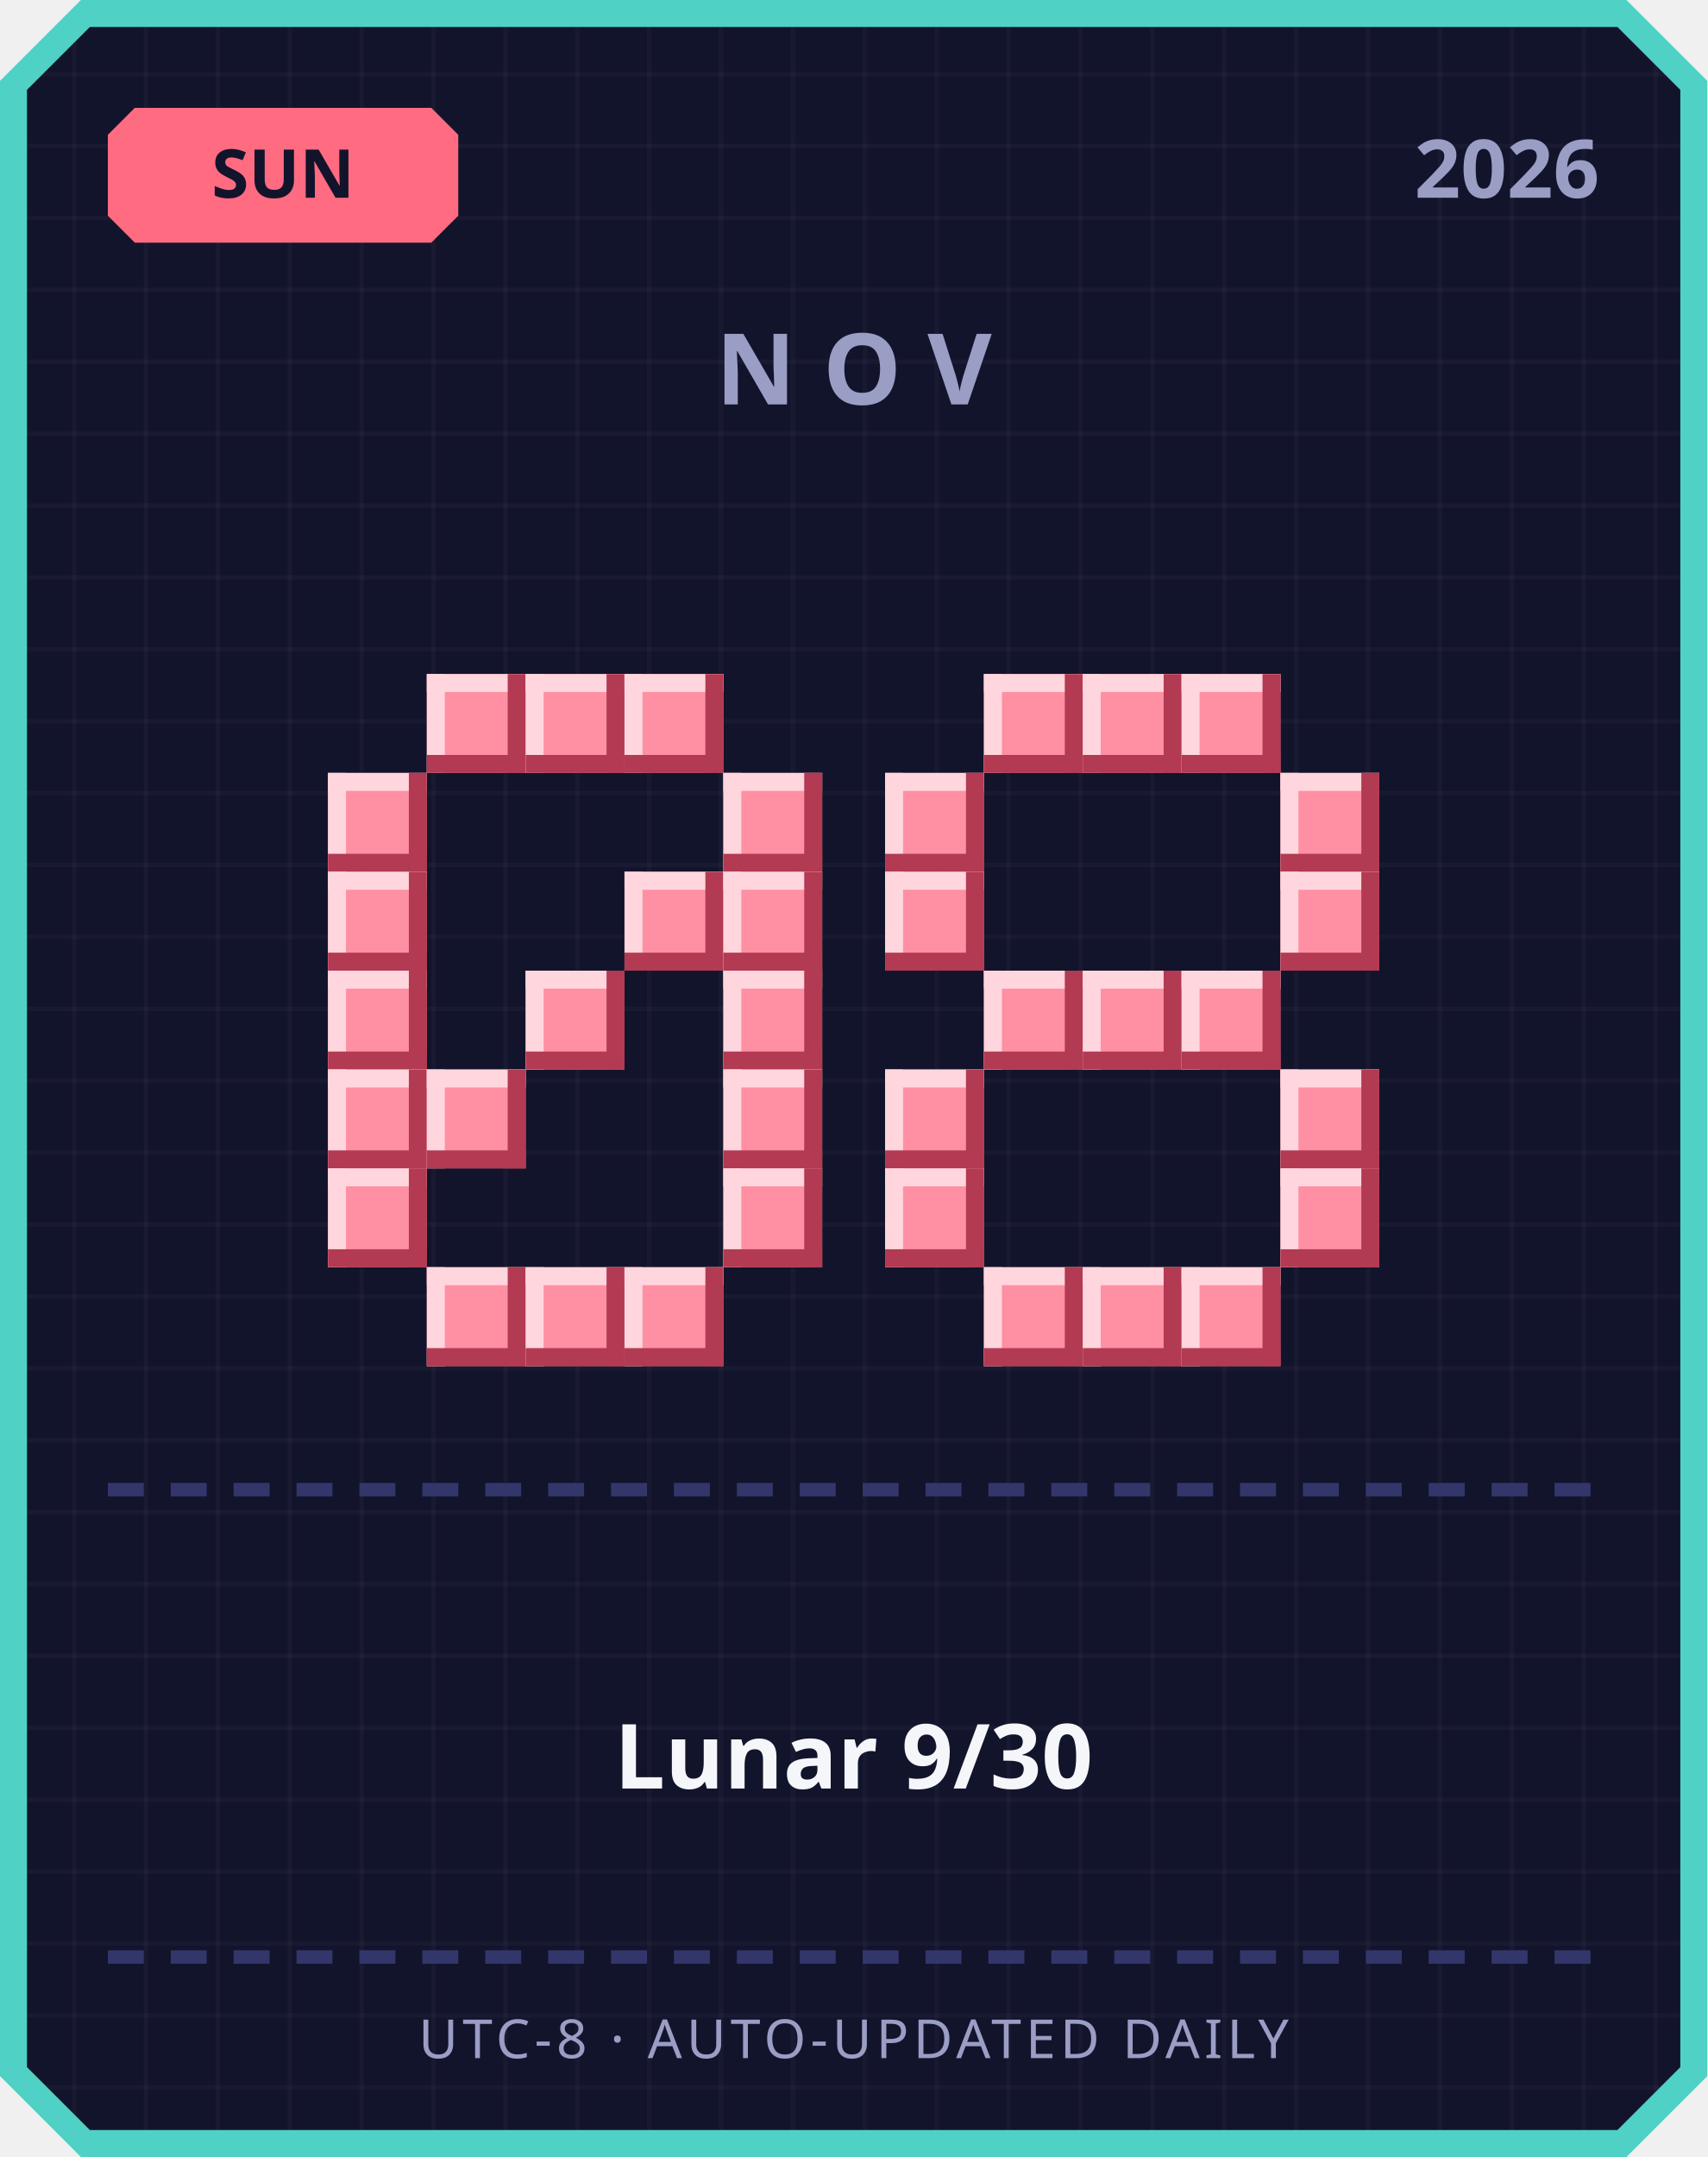
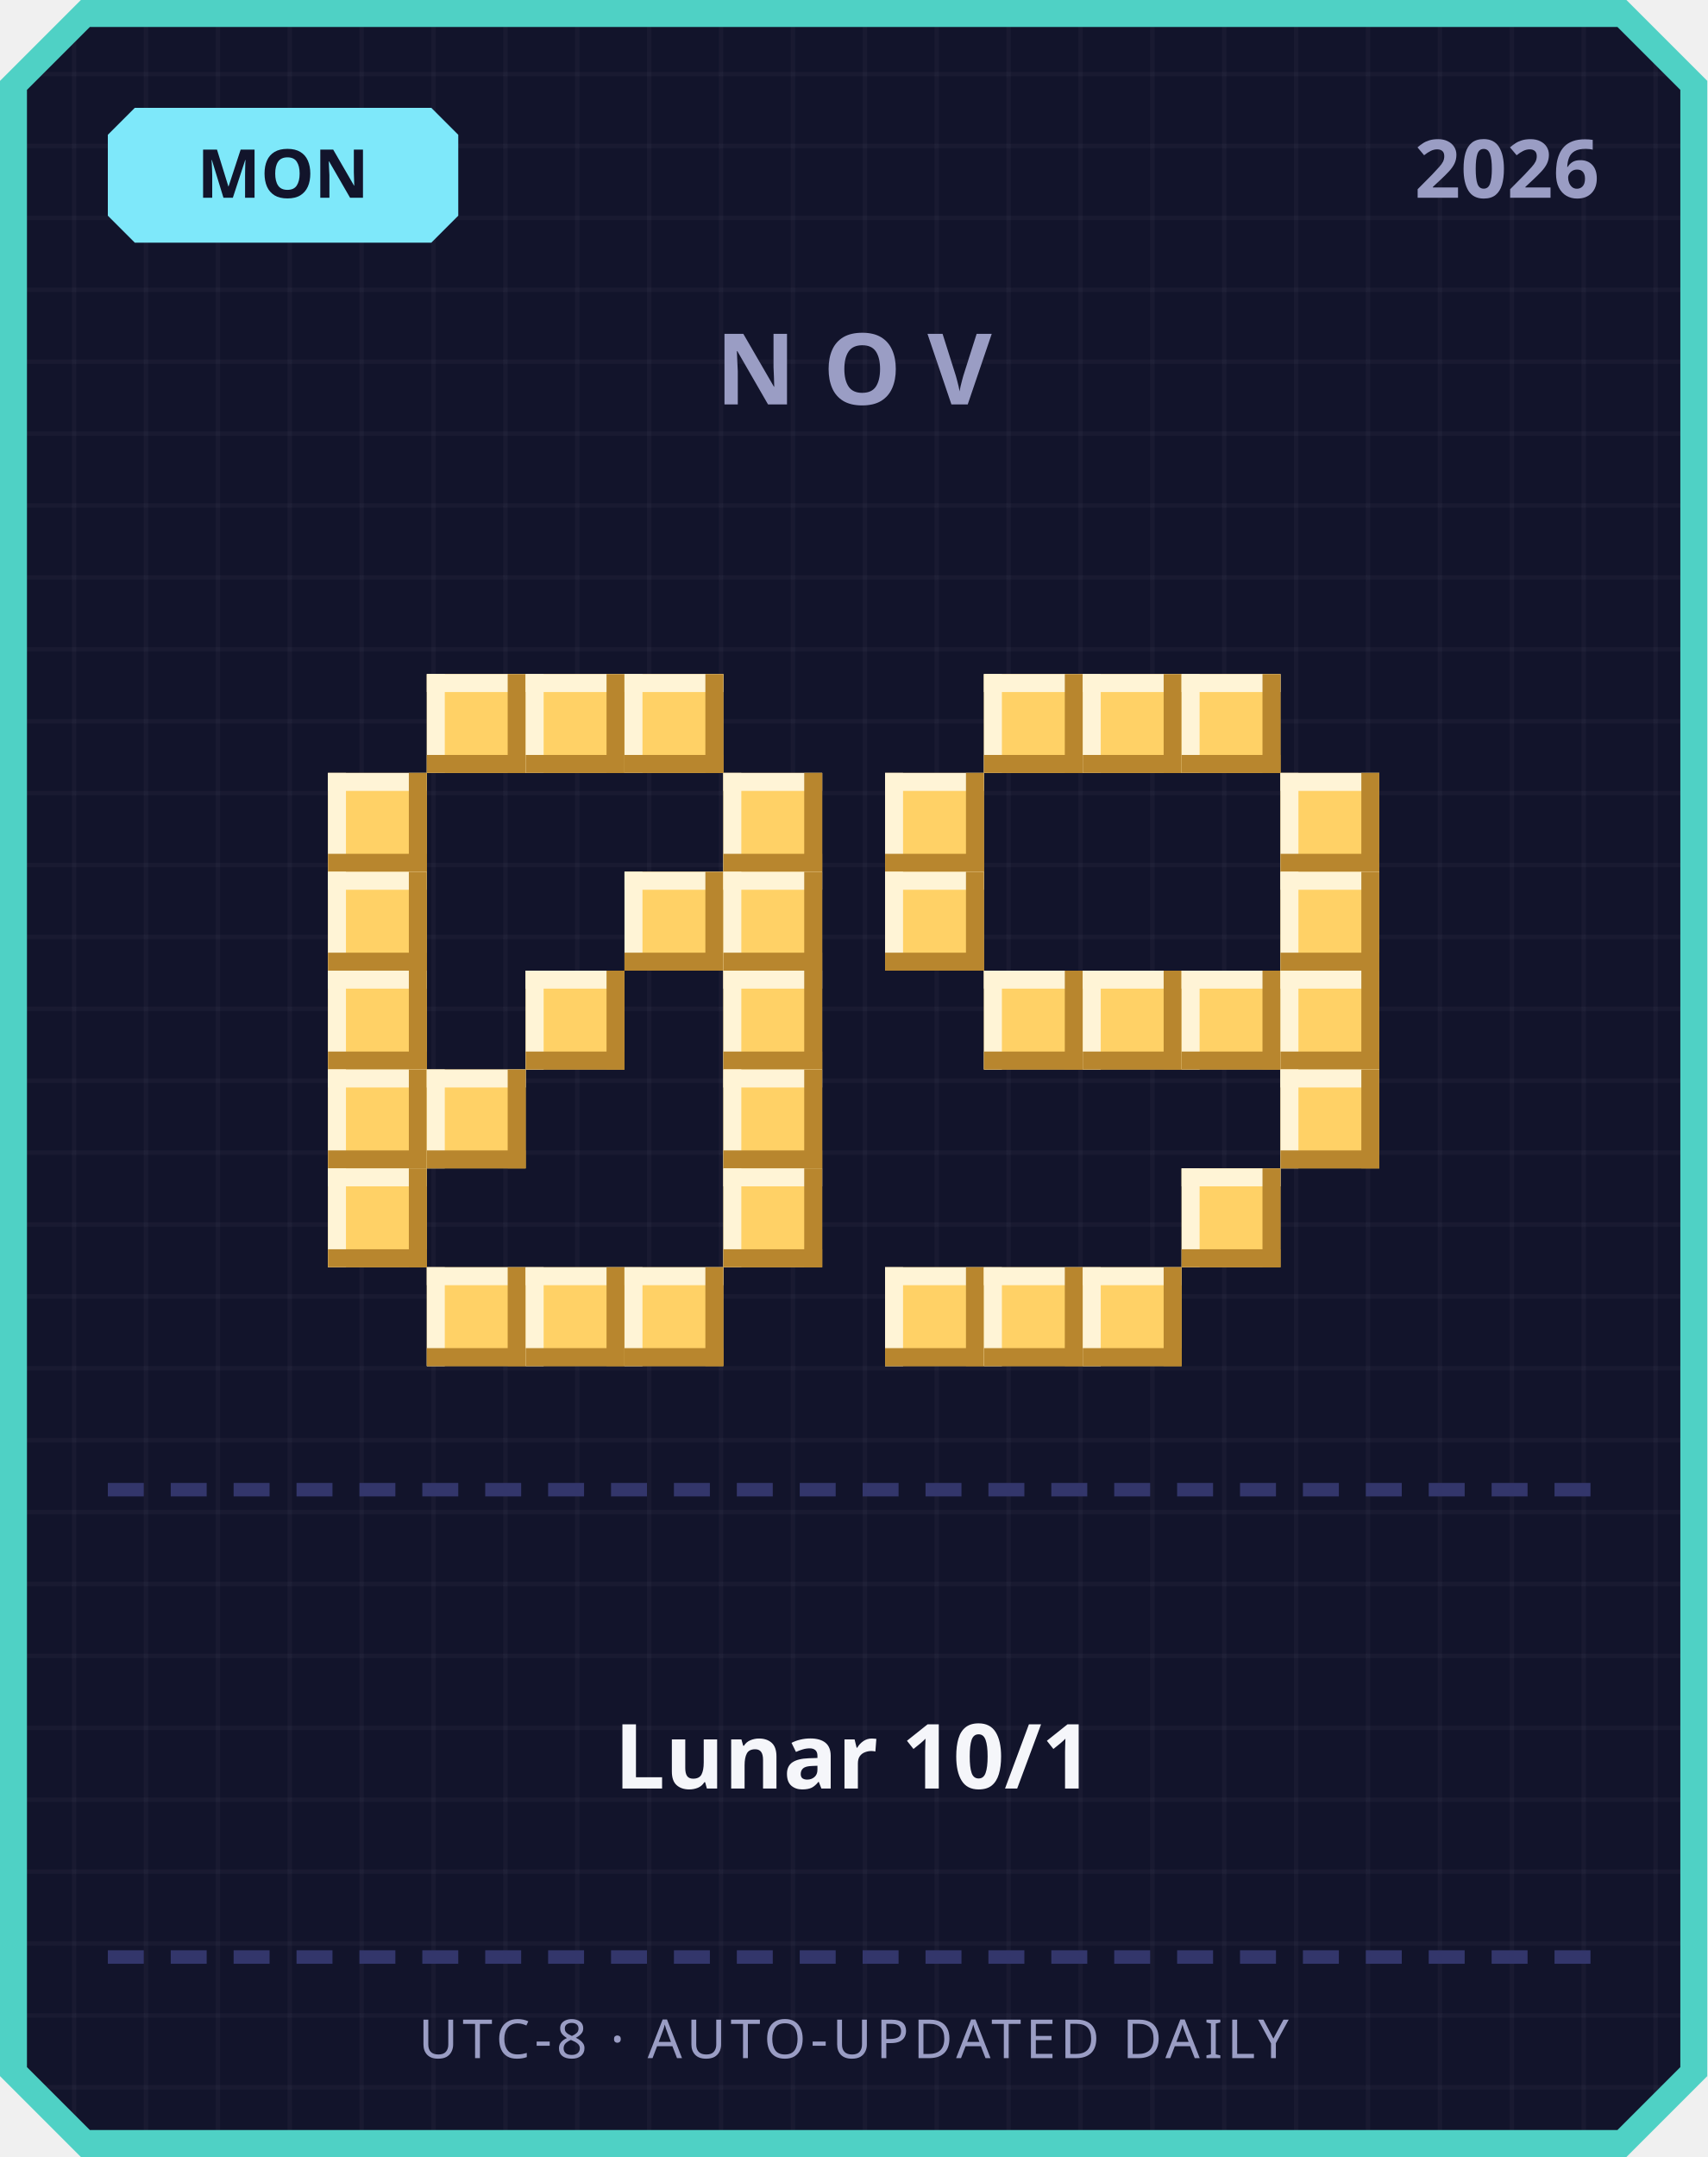
<svg xmlns="http://www.w3.org/2000/svg" width="380" height="480" viewBox="0 0 380 480">
  <defs>
    <pattern id="grid" width="16" height="16" patternUnits="userSpaceOnUse">
      <rect width="16" height="16" fill="#12142b" />
      <rect width="1" height="16" fill="#ffffff" opacity="0.03" />
      <rect width="16" height="1" fill="#ffffff" opacity="0.03" />
    </pattern>
  </defs>
  <path d="M 18,0 L 362,0 L 380,18 L 380,462 L 362,480 L 18,480 L 0,462 L 0,18 Z" fill="#4fd1c5" />
  <path d="M 20,6 L 360,6 L 374,20 L 374,460 L 360,474 L 20,474 L 6,460 L 6,20 Z" fill="url(#grid)" />
-   <path d="M 30,24 L 96,24 L 102,30 L 102,48 L 96,54 L 30,54 L 24,48 L 24,30 Z" fill="#ff6b81" />
-   <text x="63" y="44" text-anchor="middle" font-family="'Segoe UI', sans-serif" font-size="15" font-weight="700" fill="#12142b">SUN</text>
+   <path d="M 30,24 L 96,24 L 102,30 L 102,48 L 96,54 L 30,54 L 24,48 L 24,30 Z" fill="#7ee8fa" />
+   <text x="63" y="44" text-anchor="middle" font-family="'Segoe UI', sans-serif" font-size="15" font-weight="700" fill="#12142b">MON</text>
  <text x="356" y="44" text-anchor="end" font-family="'Segoe UI', sans-serif" font-size="18" font-weight="700" fill="#9a9dc4">2026</text>
  <text x="190" y="90" text-anchor="middle" font-family="'Segoe UI', sans-serif" font-size="22" font-weight="700" letter-spacing="6" fill="#9a9dc4">NOV</text>
-   <rect x="95" y="150" width="22" height="22" fill="#ff8fa3" />
-   <rect x="95" y="150" width="22" height="4" fill="#ffd6dd" />
-   <rect x="95" y="150" width="4" height="22" fill="#ffd6dd" />
-   <rect x="95" y="168" width="22" height="4" fill="#b23a52" />
-   <rect x="113" y="150" width="4" height="22" fill="#b23a52" />
-   <rect x="117" y="150" width="22" height="22" fill="#ff8fa3" />
-   <rect x="117" y="150" width="22" height="4" fill="#ffd6dd" />
-   <rect x="117" y="150" width="4" height="22" fill="#ffd6dd" />
-   <rect x="117" y="168" width="22" height="4" fill="#b23a52" />
-   <rect x="135" y="150" width="4" height="22" fill="#b23a52" />
-   <rect x="139" y="150" width="22" height="22" fill="#ff8fa3" />
-   <rect x="139" y="150" width="22" height="4" fill="#ffd6dd" />
-   <rect x="139" y="150" width="4" height="22" fill="#ffd6dd" />
-   <rect x="139" y="168" width="22" height="4" fill="#b23a52" />
-   <rect x="157" y="150" width="4" height="22" fill="#b23a52" />
-   <rect x="73" y="172" width="22" height="22" fill="#ff8fa3" />
-   <rect x="73" y="172" width="22" height="4" fill="#ffd6dd" />
-   <rect x="73" y="172" width="4" height="22" fill="#ffd6dd" />
-   <rect x="73" y="190" width="22" height="4" fill="#b23a52" />
-   <rect x="91" y="172" width="4" height="22" fill="#b23a52" />
-   <rect x="161" y="172" width="22" height="22" fill="#ff8fa3" />
-   <rect x="161" y="172" width="22" height="4" fill="#ffd6dd" />
-   <rect x="161" y="172" width="4" height="22" fill="#ffd6dd" />
-   <rect x="161" y="190" width="22" height="4" fill="#b23a52" />
-   <rect x="179" y="172" width="4" height="22" fill="#b23a52" />
-   <rect x="73" y="194" width="22" height="22" fill="#ff8fa3" />
-   <rect x="73" y="194" width="22" height="4" fill="#ffd6dd" />
-   <rect x="73" y="194" width="4" height="22" fill="#ffd6dd" />
-   <rect x="73" y="212" width="22" height="4" fill="#b23a52" />
-   <rect x="91" y="194" width="4" height="22" fill="#b23a52" />
-   <rect x="139" y="194" width="22" height="22" fill="#ff8fa3" />
-   <rect x="139" y="194" width="22" height="4" fill="#ffd6dd" />
-   <rect x="139" y="194" width="4" height="22" fill="#ffd6dd" />
-   <rect x="139" y="212" width="22" height="4" fill="#b23a52" />
-   <rect x="157" y="194" width="4" height="22" fill="#b23a52" />
-   <rect x="161" y="194" width="22" height="22" fill="#ff8fa3" />
-   <rect x="161" y="194" width="22" height="4" fill="#ffd6dd" />
-   <rect x="161" y="194" width="4" height="22" fill="#ffd6dd" />
-   <rect x="161" y="212" width="22" height="4" fill="#b23a52" />
-   <rect x="179" y="194" width="4" height="22" fill="#b23a52" />
-   <rect x="73" y="216" width="22" height="22" fill="#ff8fa3" />
-   <rect x="73" y="216" width="22" height="4" fill="#ffd6dd" />
-   <rect x="73" y="216" width="4" height="22" fill="#ffd6dd" />
-   <rect x="73" y="234" width="22" height="4" fill="#b23a52" />
-   <rect x="91" y="216" width="4" height="22" fill="#b23a52" />
-   <rect x="117" y="216" width="22" height="22" fill="#ff8fa3" />
-   <rect x="117" y="216" width="22" height="4" fill="#ffd6dd" />
-   <rect x="117" y="216" width="4" height="22" fill="#ffd6dd" />
-   <rect x="117" y="234" width="22" height="4" fill="#b23a52" />
-   <rect x="135" y="216" width="4" height="22" fill="#b23a52" />
-   <rect x="161" y="216" width="22" height="22" fill="#ff8fa3" />
-   <rect x="161" y="216" width="22" height="4" fill="#ffd6dd" />
-   <rect x="161" y="216" width="4" height="22" fill="#ffd6dd" />
-   <rect x="161" y="234" width="22" height="4" fill="#b23a52" />
-   <rect x="179" y="216" width="4" height="22" fill="#b23a52" />
-   <rect x="73" y="238" width="22" height="22" fill="#ff8fa3" />
-   <rect x="73" y="238" width="22" height="4" fill="#ffd6dd" />
-   <rect x="73" y="238" width="4" height="22" fill="#ffd6dd" />
-   <rect x="73" y="256" width="22" height="4" fill="#b23a52" />
-   <rect x="91" y="238" width="4" height="22" fill="#b23a52" />
-   <rect x="95" y="238" width="22" height="22" fill="#ff8fa3" />
-   <rect x="95" y="238" width="22" height="4" fill="#ffd6dd" />
-   <rect x="95" y="238" width="4" height="22" fill="#ffd6dd" />
-   <rect x="95" y="256" width="22" height="4" fill="#b23a52" />
-   <rect x="113" y="238" width="4" height="22" fill="#b23a52" />
-   <rect x="161" y="238" width="22" height="22" fill="#ff8fa3" />
-   <rect x="161" y="238" width="22" height="4" fill="#ffd6dd" />
-   <rect x="161" y="238" width="4" height="22" fill="#ffd6dd" />
-   <rect x="161" y="256" width="22" height="4" fill="#b23a52" />
-   <rect x="179" y="238" width="4" height="22" fill="#b23a52" />
-   <rect x="73" y="260" width="22" height="22" fill="#ff8fa3" />
-   <rect x="73" y="260" width="22" height="4" fill="#ffd6dd" />
-   <rect x="73" y="260" width="4" height="22" fill="#ffd6dd" />
-   <rect x="73" y="278" width="22" height="4" fill="#b23a52" />
-   <rect x="91" y="260" width="4" height="22" fill="#b23a52" />
-   <rect x="161" y="260" width="22" height="22" fill="#ff8fa3" />
-   <rect x="161" y="260" width="22" height="4" fill="#ffd6dd" />
-   <rect x="161" y="260" width="4" height="22" fill="#ffd6dd" />
-   <rect x="161" y="278" width="22" height="4" fill="#b23a52" />
-   <rect x="179" y="260" width="4" height="22" fill="#b23a52" />
-   <rect x="95" y="282" width="22" height="22" fill="#ff8fa3" />
-   <rect x="95" y="282" width="22" height="4" fill="#ffd6dd" />
-   <rect x="95" y="282" width="4" height="22" fill="#ffd6dd" />
-   <rect x="95" y="300" width="22" height="4" fill="#b23a52" />
-   <rect x="113" y="282" width="4" height="22" fill="#b23a52" />
-   <rect x="117" y="282" width="22" height="22" fill="#ff8fa3" />
-   <rect x="117" y="282" width="22" height="4" fill="#ffd6dd" />
-   <rect x="117" y="282" width="4" height="22" fill="#ffd6dd" />
-   <rect x="117" y="300" width="22" height="4" fill="#b23a52" />
-   <rect x="135" y="282" width="4" height="22" fill="#b23a52" />
-   <rect x="139" y="282" width="22" height="22" fill="#ff8fa3" />
-   <rect x="139" y="282" width="22" height="4" fill="#ffd6dd" />
-   <rect x="139" y="282" width="4" height="22" fill="#ffd6dd" />
-   <rect x="139" y="300" width="22" height="4" fill="#b23a52" />
-   <rect x="157" y="282" width="4" height="22" fill="#b23a52" />
-   <rect x="219" y="150" width="22" height="22" fill="#ff8fa3" />
-   <rect x="219" y="150" width="22" height="4" fill="#ffd6dd" />
-   <rect x="219" y="150" width="4" height="22" fill="#ffd6dd" />
-   <rect x="219" y="168" width="22" height="4" fill="#b23a52" />
-   <rect x="237" y="150" width="4" height="22" fill="#b23a52" />
-   <rect x="241" y="150" width="22" height="22" fill="#ff8fa3" />
-   <rect x="241" y="150" width="22" height="4" fill="#ffd6dd" />
-   <rect x="241" y="150" width="4" height="22" fill="#ffd6dd" />
-   <rect x="241" y="168" width="22" height="4" fill="#b23a52" />
-   <rect x="259" y="150" width="4" height="22" fill="#b23a52" />
-   <rect x="263" y="150" width="22" height="22" fill="#ff8fa3" />
-   <rect x="263" y="150" width="22" height="4" fill="#ffd6dd" />
-   <rect x="263" y="150" width="4" height="22" fill="#ffd6dd" />
-   <rect x="263" y="168" width="22" height="4" fill="#b23a52" />
-   <rect x="281" y="150" width="4" height="22" fill="#b23a52" />
-   <rect x="197" y="172" width="22" height="22" fill="#ff8fa3" />
-   <rect x="197" y="172" width="22" height="4" fill="#ffd6dd" />
-   <rect x="197" y="172" width="4" height="22" fill="#ffd6dd" />
-   <rect x="197" y="190" width="22" height="4" fill="#b23a52" />
-   <rect x="215" y="172" width="4" height="22" fill="#b23a52" />
-   <rect x="285" y="172" width="22" height="22" fill="#ff8fa3" />
-   <rect x="285" y="172" width="22" height="4" fill="#ffd6dd" />
-   <rect x="285" y="172" width="4" height="22" fill="#ffd6dd" />
-   <rect x="285" y="190" width="22" height="4" fill="#b23a52" />
-   <rect x="303" y="172" width="4" height="22" fill="#b23a52" />
-   <rect x="197" y="194" width="22" height="22" fill="#ff8fa3" />
-   <rect x="197" y="194" width="22" height="4" fill="#ffd6dd" />
-   <rect x="197" y="194" width="4" height="22" fill="#ffd6dd" />
-   <rect x="197" y="212" width="22" height="4" fill="#b23a52" />
-   <rect x="215" y="194" width="4" height="22" fill="#b23a52" />
-   <rect x="285" y="194" width="22" height="22" fill="#ff8fa3" />
-   <rect x="285" y="194" width="22" height="4" fill="#ffd6dd" />
-   <rect x="285" y="194" width="4" height="22" fill="#ffd6dd" />
-   <rect x="285" y="212" width="22" height="4" fill="#b23a52" />
-   <rect x="303" y="194" width="4" height="22" fill="#b23a52" />
-   <rect x="219" y="216" width="22" height="22" fill="#ff8fa3" />
-   <rect x="219" y="216" width="22" height="4" fill="#ffd6dd" />
-   <rect x="219" y="216" width="4" height="22" fill="#ffd6dd" />
-   <rect x="219" y="234" width="22" height="4" fill="#b23a52" />
-   <rect x="237" y="216" width="4" height="22" fill="#b23a52" />
-   <rect x="241" y="216" width="22" height="22" fill="#ff8fa3" />
-   <rect x="241" y="216" width="22" height="4" fill="#ffd6dd" />
-   <rect x="241" y="216" width="4" height="22" fill="#ffd6dd" />
-   <rect x="241" y="234" width="22" height="4" fill="#b23a52" />
-   <rect x="259" y="216" width="4" height="22" fill="#b23a52" />
-   <rect x="263" y="216" width="22" height="22" fill="#ff8fa3" />
-   <rect x="263" y="216" width="22" height="4" fill="#ffd6dd" />
-   <rect x="263" y="216" width="4" height="22" fill="#ffd6dd" />
-   <rect x="263" y="234" width="22" height="4" fill="#b23a52" />
-   <rect x="281" y="216" width="4" height="22" fill="#b23a52" />
-   <rect x="197" y="238" width="22" height="22" fill="#ff8fa3" />
-   <rect x="197" y="238" width="22" height="4" fill="#ffd6dd" />
-   <rect x="197" y="238" width="4" height="22" fill="#ffd6dd" />
-   <rect x="197" y="256" width="22" height="4" fill="#b23a52" />
-   <rect x="215" y="238" width="4" height="22" fill="#b23a52" />
-   <rect x="285" y="238" width="22" height="22" fill="#ff8fa3" />
-   <rect x="285" y="238" width="22" height="4" fill="#ffd6dd" />
-   <rect x="285" y="238" width="4" height="22" fill="#ffd6dd" />
-   <rect x="285" y="256" width="22" height="4" fill="#b23a52" />
-   <rect x="303" y="238" width="4" height="22" fill="#b23a52" />
-   <rect x="197" y="260" width="22" height="22" fill="#ff8fa3" />
-   <rect x="197" y="260" width="22" height="4" fill="#ffd6dd" />
-   <rect x="197" y="260" width="4" height="22" fill="#ffd6dd" />
-   <rect x="197" y="278" width="22" height="4" fill="#b23a52" />
-   <rect x="215" y="260" width="4" height="22" fill="#b23a52" />
-   <rect x="285" y="260" width="22" height="22" fill="#ff8fa3" />
-   <rect x="285" y="260" width="22" height="4" fill="#ffd6dd" />
-   <rect x="285" y="260" width="4" height="22" fill="#ffd6dd" />
-   <rect x="285" y="278" width="22" height="4" fill="#b23a52" />
-   <rect x="303" y="260" width="4" height="22" fill="#b23a52" />
-   <rect x="219" y="282" width="22" height="22" fill="#ff8fa3" />
-   <rect x="219" y="282" width="22" height="4" fill="#ffd6dd" />
-   <rect x="219" y="282" width="4" height="22" fill="#ffd6dd" />
-   <rect x="219" y="300" width="22" height="4" fill="#b23a52" />
-   <rect x="237" y="282" width="4" height="22" fill="#b23a52" />
-   <rect x="241" y="282" width="22" height="22" fill="#ff8fa3" />
-   <rect x="241" y="282" width="22" height="4" fill="#ffd6dd" />
-   <rect x="241" y="282" width="4" height="22" fill="#ffd6dd" />
-   <rect x="241" y="300" width="22" height="4" fill="#b23a52" />
-   <rect x="259" y="282" width="4" height="22" fill="#b23a52" />
-   <rect x="263" y="282" width="22" height="22" fill="#ff8fa3" />
-   <rect x="263" y="282" width="22" height="4" fill="#ffd6dd" />
-   <rect x="263" y="282" width="4" height="22" fill="#ffd6dd" />
-   <rect x="263" y="300" width="22" height="4" fill="#b23a52" />
-   <rect x="281" y="282" width="4" height="22" fill="#b23a52" />
+   <rect x="95" y="150" width="22" height="22" fill="#ffd166" />
+   <rect x="95" y="150" width="22" height="4" fill="#fff4d6" />
+   <rect x="95" y="150" width="4" height="22" fill="#fff4d6" />
+   <rect x="95" y="168" width="22" height="4" fill="#b8862e" />
+   <rect x="113" y="150" width="4" height="22" fill="#b8862e" />
+   <rect x="117" y="150" width="22" height="22" fill="#ffd166" />
+   <rect x="117" y="150" width="22" height="4" fill="#fff4d6" />
+   <rect x="117" y="150" width="4" height="22" fill="#fff4d6" />
+   <rect x="117" y="168" width="22" height="4" fill="#b8862e" />
+   <rect x="135" y="150" width="4" height="22" fill="#b8862e" />
+   <rect x="139" y="150" width="22" height="22" fill="#ffd166" />
+   <rect x="139" y="150" width="22" height="4" fill="#fff4d6" />
+   <rect x="139" y="150" width="4" height="22" fill="#fff4d6" />
+   <rect x="139" y="168" width="22" height="4" fill="#b8862e" />
+   <rect x="157" y="150" width="4" height="22" fill="#b8862e" />
+   <rect x="73" y="172" width="22" height="22" fill="#ffd166" />
+   <rect x="73" y="172" width="22" height="4" fill="#fff4d6" />
+   <rect x="73" y="172" width="4" height="22" fill="#fff4d6" />
+   <rect x="73" y="190" width="22" height="4" fill="#b8862e" />
+   <rect x="91" y="172" width="4" height="22" fill="#b8862e" />
+   <rect x="161" y="172" width="22" height="22" fill="#ffd166" />
+   <rect x="161" y="172" width="22" height="4" fill="#fff4d6" />
+   <rect x="161" y="172" width="4" height="22" fill="#fff4d6" />
+   <rect x="161" y="190" width="22" height="4" fill="#b8862e" />
+   <rect x="179" y="172" width="4" height="22" fill="#b8862e" />
+   <rect x="73" y="194" width="22" height="22" fill="#ffd166" />
+   <rect x="73" y="194" width="22" height="4" fill="#fff4d6" />
+   <rect x="73" y="194" width="4" height="22" fill="#fff4d6" />
+   <rect x="73" y="212" width="22" height="4" fill="#b8862e" />
+   <rect x="91" y="194" width="4" height="22" fill="#b8862e" />
+   <rect x="139" y="194" width="22" height="22" fill="#ffd166" />
+   <rect x="139" y="194" width="22" height="4" fill="#fff4d6" />
+   <rect x="139" y="194" width="4" height="22" fill="#fff4d6" />
+   <rect x="139" y="212" width="22" height="4" fill="#b8862e" />
+   <rect x="157" y="194" width="4" height="22" fill="#b8862e" />
+   <rect x="161" y="194" width="22" height="22" fill="#ffd166" />
+   <rect x="161" y="194" width="22" height="4" fill="#fff4d6" />
+   <rect x="161" y="194" width="4" height="22" fill="#fff4d6" />
+   <rect x="161" y="212" width="22" height="4" fill="#b8862e" />
+   <rect x="179" y="194" width="4" height="22" fill="#b8862e" />
+   <rect x="73" y="216" width="22" height="22" fill="#ffd166" />
+   <rect x="73" y="216" width="22" height="4" fill="#fff4d6" />
+   <rect x="73" y="216" width="4" height="22" fill="#fff4d6" />
+   <rect x="73" y="234" width="22" height="4" fill="#b8862e" />
+   <rect x="91" y="216" width="4" height="22" fill="#b8862e" />
+   <rect x="117" y="216" width="22" height="22" fill="#ffd166" />
+   <rect x="117" y="216" width="22" height="4" fill="#fff4d6" />
+   <rect x="117" y="216" width="4" height="22" fill="#fff4d6" />
+   <rect x="117" y="234" width="22" height="4" fill="#b8862e" />
+   <rect x="135" y="216" width="4" height="22" fill="#b8862e" />
+   <rect x="161" y="216" width="22" height="22" fill="#ffd166" />
+   <rect x="161" y="216" width="22" height="4" fill="#fff4d6" />
+   <rect x="161" y="216" width="4" height="22" fill="#fff4d6" />
+   <rect x="161" y="234" width="22" height="4" fill="#b8862e" />
+   <rect x="179" y="216" width="4" height="22" fill="#b8862e" />
+   <rect x="73" y="238" width="22" height="22" fill="#ffd166" />
+   <rect x="73" y="238" width="22" height="4" fill="#fff4d6" />
+   <rect x="73" y="238" width="4" height="22" fill="#fff4d6" />
+   <rect x="73" y="256" width="22" height="4" fill="#b8862e" />
+   <rect x="91" y="238" width="4" height="22" fill="#b8862e" />
+   <rect x="95" y="238" width="22" height="22" fill="#ffd166" />
+   <rect x="95" y="238" width="22" height="4" fill="#fff4d6" />
+   <rect x="95" y="238" width="4" height="22" fill="#fff4d6" />
+   <rect x="95" y="256" width="22" height="4" fill="#b8862e" />
+   <rect x="113" y="238" width="4" height="22" fill="#b8862e" />
+   <rect x="161" y="238" width="22" height="22" fill="#ffd166" />
+   <rect x="161" y="238" width="22" height="4" fill="#fff4d6" />
+   <rect x="161" y="238" width="4" height="22" fill="#fff4d6" />
+   <rect x="161" y="256" width="22" height="4" fill="#b8862e" />
+   <rect x="179" y="238" width="4" height="22" fill="#b8862e" />
+   <rect x="73" y="260" width="22" height="22" fill="#ffd166" />
+   <rect x="73" y="260" width="22" height="4" fill="#fff4d6" />
+   <rect x="73" y="260" width="4" height="22" fill="#fff4d6" />
+   <rect x="73" y="278" width="22" height="4" fill="#b8862e" />
+   <rect x="91" y="260" width="4" height="22" fill="#b8862e" />
+   <rect x="161" y="260" width="22" height="22" fill="#ffd166" />
+   <rect x="161" y="260" width="22" height="4" fill="#fff4d6" />
+   <rect x="161" y="260" width="4" height="22" fill="#fff4d6" />
+   <rect x="161" y="278" width="22" height="4" fill="#b8862e" />
+   <rect x="179" y="260" width="4" height="22" fill="#b8862e" />
+   <rect x="95" y="282" width="22" height="22" fill="#ffd166" />
+   <rect x="95" y="282" width="22" height="4" fill="#fff4d6" />
+   <rect x="95" y="282" width="4" height="22" fill="#fff4d6" />
+   <rect x="95" y="300" width="22" height="4" fill="#b8862e" />
+   <rect x="113" y="282" width="4" height="22" fill="#b8862e" />
+   <rect x="117" y="282" width="22" height="22" fill="#ffd166" />
+   <rect x="117" y="282" width="22" height="4" fill="#fff4d6" />
+   <rect x="117" y="282" width="4" height="22" fill="#fff4d6" />
+   <rect x="117" y="300" width="22" height="4" fill="#b8862e" />
+   <rect x="135" y="282" width="4" height="22" fill="#b8862e" />
+   <rect x="139" y="282" width="22" height="22" fill="#ffd166" />
+   <rect x="139" y="282" width="22" height="4" fill="#fff4d6" />
+   <rect x="139" y="282" width="4" height="22" fill="#fff4d6" />
+   <rect x="139" y="300" width="22" height="4" fill="#b8862e" />
+   <rect x="157" y="282" width="4" height="22" fill="#b8862e" />
+   <rect x="219" y="150" width="22" height="22" fill="#ffd166" />
+   <rect x="219" y="150" width="22" height="4" fill="#fff4d6" />
+   <rect x="219" y="150" width="4" height="22" fill="#fff4d6" />
+   <rect x="219" y="168" width="22" height="4" fill="#b8862e" />
+   <rect x="237" y="150" width="4" height="22" fill="#b8862e" />
+   <rect x="241" y="150" width="22" height="22" fill="#ffd166" />
+   <rect x="241" y="150" width="22" height="4" fill="#fff4d6" />
+   <rect x="241" y="150" width="4" height="22" fill="#fff4d6" />
+   <rect x="241" y="168" width="22" height="4" fill="#b8862e" />
+   <rect x="259" y="150" width="4" height="22" fill="#b8862e" />
+   <rect x="263" y="150" width="22" height="22" fill="#ffd166" />
+   <rect x="263" y="150" width="22" height="4" fill="#fff4d6" />
+   <rect x="263" y="150" width="4" height="22" fill="#fff4d6" />
+   <rect x="263" y="168" width="22" height="4" fill="#b8862e" />
+   <rect x="281" y="150" width="4" height="22" fill="#b8862e" />
+   <rect x="197" y="172" width="22" height="22" fill="#ffd166" />
+   <rect x="197" y="172" width="22" height="4" fill="#fff4d6" />
+   <rect x="197" y="172" width="4" height="22" fill="#fff4d6" />
+   <rect x="197" y="190" width="22" height="4" fill="#b8862e" />
+   <rect x="215" y="172" width="4" height="22" fill="#b8862e" />
+   <rect x="285" y="172" width="22" height="22" fill="#ffd166" />
+   <rect x="285" y="172" width="22" height="4" fill="#fff4d6" />
+   <rect x="285" y="172" width="4" height="22" fill="#fff4d6" />
+   <rect x="285" y="190" width="22" height="4" fill="#b8862e" />
+   <rect x="303" y="172" width="4" height="22" fill="#b8862e" />
+   <rect x="197" y="194" width="22" height="22" fill="#ffd166" />
+   <rect x="197" y="194" width="22" height="4" fill="#fff4d6" />
+   <rect x="197" y="194" width="4" height="22" fill="#fff4d6" />
+   <rect x="197" y="212" width="22" height="4" fill="#b8862e" />
+   <rect x="215" y="194" width="4" height="22" fill="#b8862e" />
+   <rect x="285" y="194" width="22" height="22" fill="#ffd166" />
+   <rect x="285" y="194" width="22" height="4" fill="#fff4d6" />
+   <rect x="285" y="194" width="4" height="22" fill="#fff4d6" />
+   <rect x="285" y="212" width="22" height="4" fill="#b8862e" />
+   <rect x="303" y="194" width="4" height="22" fill="#b8862e" />
+   <rect x="219" y="216" width="22" height="22" fill="#ffd166" />
+   <rect x="219" y="216" width="22" height="4" fill="#fff4d6" />
+   <rect x="219" y="216" width="4" height="22" fill="#fff4d6" />
+   <rect x="219" y="234" width="22" height="4" fill="#b8862e" />
+   <rect x="237" y="216" width="4" height="22" fill="#b8862e" />
+   <rect x="241" y="216" width="22" height="22" fill="#ffd166" />
+   <rect x="241" y="216" width="22" height="4" fill="#fff4d6" />
+   <rect x="241" y="216" width="4" height="22" fill="#fff4d6" />
+   <rect x="241" y="234" width="22" height="4" fill="#b8862e" />
+   <rect x="259" y="216" width="4" height="22" fill="#b8862e" />
+   <rect x="263" y="216" width="22" height="22" fill="#ffd166" />
+   <rect x="263" y="216" width="22" height="4" fill="#fff4d6" />
+   <rect x="263" y="216" width="4" height="22" fill="#fff4d6" />
+   <rect x="263" y="234" width="22" height="4" fill="#b8862e" />
+   <rect x="281" y="216" width="4" height="22" fill="#b8862e" />
+   <rect x="285" y="216" width="22" height="22" fill="#ffd166" />
+   <rect x="285" y="216" width="22" height="4" fill="#fff4d6" />
+   <rect x="285" y="216" width="4" height="22" fill="#fff4d6" />
+   <rect x="285" y="234" width="22" height="4" fill="#b8862e" />
+   <rect x="303" y="216" width="4" height="22" fill="#b8862e" />
+   <rect x="285" y="238" width="22" height="22" fill="#ffd166" />
+   <rect x="285" y="238" width="22" height="4" fill="#fff4d6" />
+   <rect x="285" y="238" width="4" height="22" fill="#fff4d6" />
+   <rect x="285" y="256" width="22" height="4" fill="#b8862e" />
+   <rect x="303" y="238" width="4" height="22" fill="#b8862e" />
+   <rect x="263" y="260" width="22" height="22" fill="#ffd166" />
+   <rect x="263" y="260" width="22" height="4" fill="#fff4d6" />
+   <rect x="263" y="260" width="4" height="22" fill="#fff4d6" />
+   <rect x="263" y="278" width="22" height="4" fill="#b8862e" />
+   <rect x="281" y="260" width="4" height="22" fill="#b8862e" />
+   <rect x="197" y="282" width="22" height="22" fill="#ffd166" />
+   <rect x="197" y="282" width="22" height="4" fill="#fff4d6" />
+   <rect x="197" y="282" width="4" height="22" fill="#fff4d6" />
+   <rect x="197" y="300" width="22" height="4" fill="#b8862e" />
+   <rect x="215" y="282" width="4" height="22" fill="#b8862e" />
+   <rect x="219" y="282" width="22" height="22" fill="#ffd166" />
+   <rect x="219" y="282" width="22" height="4" fill="#fff4d6" />
+   <rect x="219" y="282" width="4" height="22" fill="#fff4d6" />
+   <rect x="219" y="300" width="22" height="4" fill="#b8862e" />
+   <rect x="237" y="282" width="4" height="22" fill="#b8862e" />
+   <rect x="241" y="282" width="22" height="22" fill="#ffd166" />
+   <rect x="241" y="282" width="22" height="4" fill="#fff4d6" />
+   <rect x="241" y="282" width="4" height="22" fill="#fff4d6" />
+   <rect x="241" y="300" width="22" height="4" fill="#b8862e" />
+   <rect x="259" y="282" width="4" height="22" fill="#b8862e" />
  <rect x="24" y="330" width="8" height="3" fill="#33366b" />
  <rect x="38" y="330" width="8" height="3" fill="#33366b" />
  <rect x="52" y="330" width="8" height="3" fill="#33366b" />
  <rect x="66" y="330" width="8" height="3" fill="#33366b" />
  <rect x="80" y="330" width="8" height="3" fill="#33366b" />
  <rect x="94" y="330" width="8" height="3" fill="#33366b" />
  <rect x="108" y="330" width="8" height="3" fill="#33366b" />
  <rect x="122" y="330" width="8" height="3" fill="#33366b" />
  <rect x="136" y="330" width="8" height="3" fill="#33366b" />
  <rect x="150" y="330" width="8" height="3" fill="#33366b" />
  <rect x="164" y="330" width="8" height="3" fill="#33366b" />
  <rect x="178" y="330" width="8" height="3" fill="#33366b" />
  <rect x="192" y="330" width="8" height="3" fill="#33366b" />
  <rect x="206" y="330" width="8" height="3" fill="#33366b" />
  <rect x="220" y="330" width="8" height="3" fill="#33366b" />
  <rect x="234" y="330" width="8" height="3" fill="#33366b" />
  <rect x="248" y="330" width="8" height="3" fill="#33366b" />
  <rect x="262" y="330" width="8" height="3" fill="#33366b" />
  <rect x="276" y="330" width="8" height="3" fill="#33366b" />
  <rect x="290" y="330" width="8" height="3" fill="#33366b" />
  <rect x="304" y="330" width="8" height="3" fill="#33366b" />
  <rect x="318" y="330" width="8" height="3" fill="#33366b" />
  <rect x="332" y="330" width="8" height="3" fill="#33366b" />
  <rect x="346" y="330" width="8" height="3" fill="#33366b" />
-   <text x="190" y="398" text-anchor="middle" font-family="'Segoe UI', 'Microsoft JhengHei', sans-serif" font-size="20" font-weight="700" fill="#f5f6fa">Lunar 9/30</text>
+   <text x="190" y="398" text-anchor="middle" font-family="'Segoe UI', 'Microsoft JhengHei', sans-serif" font-size="20" font-weight="700" fill="#f5f6fa">Lunar 10/1</text>
  <rect x="24" y="434" width="8" height="3" fill="#33366b" />
  <rect x="38" y="434" width="8" height="3" fill="#33366b" />
  <rect x="52" y="434" width="8" height="3" fill="#33366b" />
  <rect x="66" y="434" width="8" height="3" fill="#33366b" />
  <rect x="80" y="434" width="8" height="3" fill="#33366b" />
  <rect x="94" y="434" width="8" height="3" fill="#33366b" />
  <rect x="108" y="434" width="8" height="3" fill="#33366b" />
  <rect x="122" y="434" width="8" height="3" fill="#33366b" />
  <rect x="136" y="434" width="8" height="3" fill="#33366b" />
  <rect x="150" y="434" width="8" height="3" fill="#33366b" />
  <rect x="164" y="434" width="8" height="3" fill="#33366b" />
  <rect x="178" y="434" width="8" height="3" fill="#33366b" />
  <rect x="192" y="434" width="8" height="3" fill="#33366b" />
  <rect x="206" y="434" width="8" height="3" fill="#33366b" />
  <rect x="220" y="434" width="8" height="3" fill="#33366b" />
  <rect x="234" y="434" width="8" height="3" fill="#33366b" />
  <rect x="248" y="434" width="8" height="3" fill="#33366b" />
  <rect x="262" y="434" width="8" height="3" fill="#33366b" />
  <rect x="276" y="434" width="8" height="3" fill="#33366b" />
  <rect x="290" y="434" width="8" height="3" fill="#33366b" />
  <rect x="304" y="434" width="8" height="3" fill="#33366b" />
  <rect x="318" y="434" width="8" height="3" fill="#33366b" />
  <rect x="332" y="434" width="8" height="3" fill="#33366b" />
  <rect x="346" y="434" width="8" height="3" fill="#33366b" />
  <text x="190" y="458" text-anchor="middle" font-family="'Segoe UI', sans-serif" font-size="12" letter-spacing="1" fill="#9a9dc4">UTC-8 · AUTO-UPDATED DAILY</text>
</svg>
